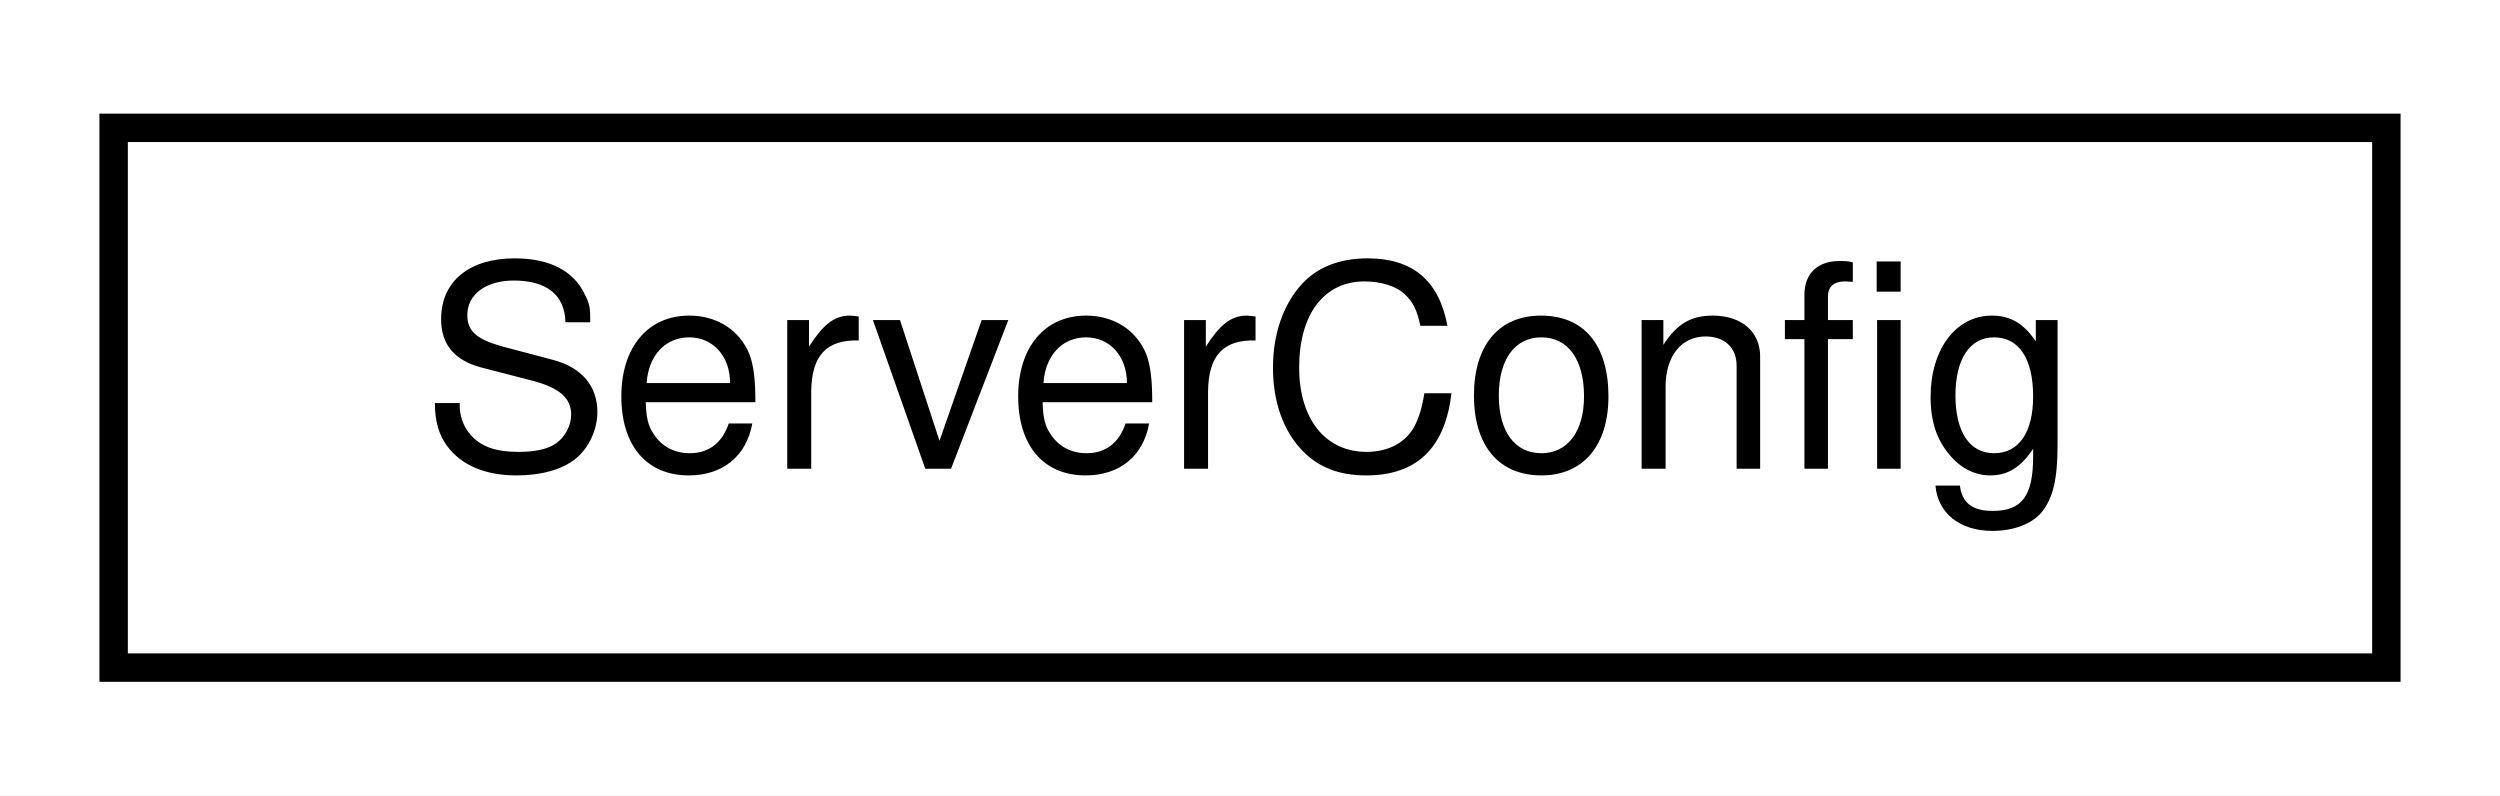
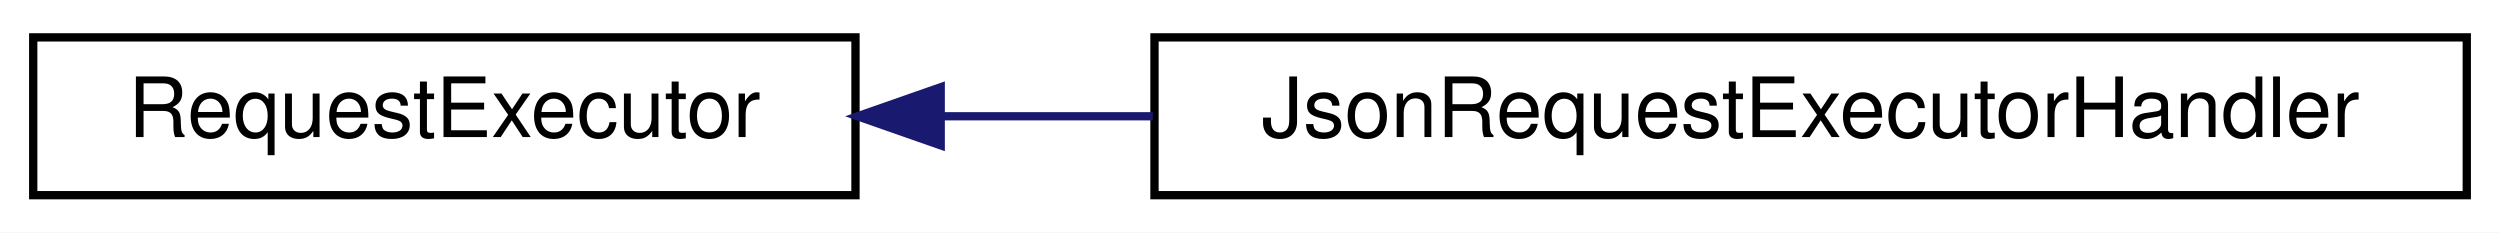
- <svg xmlns="http://www.w3.org/2000/svg" xmlns:xlink="http://www.w3.org/1999/xlink" width="88pt" height="28pt" viewBox="0.00 0.00 88.00 28.00">
+ <svg xmlns="http://www.w3.org/2000/svg" xmlns:xlink="http://www.w3.org/1999/xlink" width="301pt" height="28pt" viewBox="0.00 0.00 301.00 28.00">
  <g id="graph0" class="graph" transform="scale(1 1) rotate(0) translate(4 24)">
-     <polygon fill="white" stroke="transparent" points="-4,4 -4,-24 84,-24 84,4 -4,4" />
+     <polygon fill="white" stroke="transparent" points="-4,4 -4,-24 297,-24 297,4 -4,4" />
    <g id="node1" class="node">
      <g id="a_node1">
-         <a xlink:href="structServerConfig.html" target="_top" xlink:title="Holds constant configuration for the HTTP server.">
-           <polygon fill="white" stroke="black" points="0,-0.5 0,-19.5 80,-19.5 80,-0.5 0,-0.5" />
-           <text text-anchor="middle" x="40" y="-7.5" font-family="Helvetica,sans-Serif" font-size="10.00">ServerConfig</text>
+         <a xlink:href="classRequestExecutor.html" target="_top" xlink:title="Abstract base class for request executors supporting different input formats.">
+           <polygon fill="white" stroke="black" points="0,-0.5 0,-19.5 99,-19.5 99,-0.5 0,-0.5" />
+           <text text-anchor="middle" x="49.5" y="-7.5" font-family="Helvetica,sans-Serif" font-size="10.00">RequestExecutor</text>
        </a>
      </g>
    </g>
+     <g id="node2" class="node">
+       <g id="a_node2">
+         <a xlink:href="classJsonRequestExecutorHandler.html" target="_top" xlink:title="Parses and executes JSON requests, invoking business logic and database operations.">
+           <polygon fill="white" stroke="black" points="135,-0.5 135,-19.5 293,-19.5 293,-0.5 135,-0.5" />
+           <text text-anchor="middle" x="214" y="-7.5" font-family="Helvetica,sans-Serif" font-size="10.00">JsonRequestExecutorHandler</text>
+         </a>
+       </g>
+     </g>
+     <g id="edge1" class="edge">
+       <path fill="none" stroke="midnightblue" d="M109.48,-10C117.71,-10 126.28,-10 134.8,-10" />
+       <polygon fill="midnightblue" stroke="midnightblue" points="109.26,-6.5 99.26,-10 109.26,-13.5 109.26,-6.5" />
+     </g>
  </g>
</svg>
